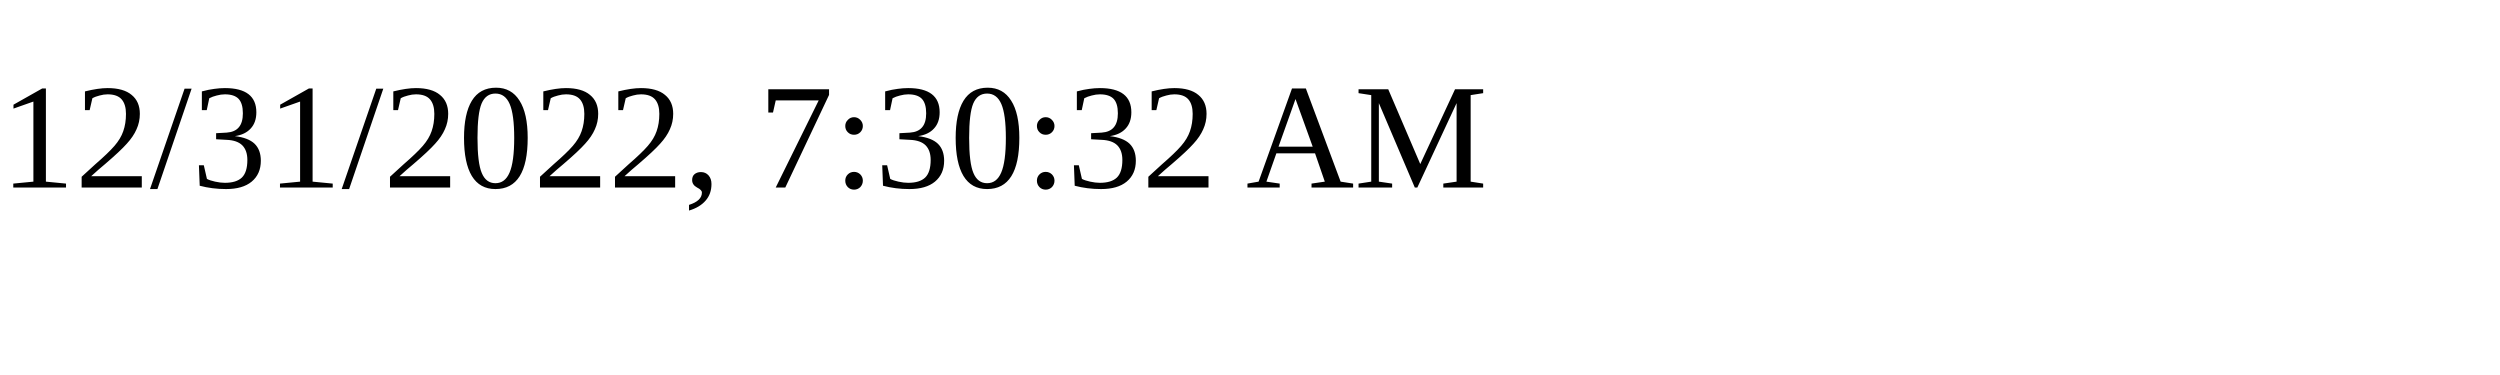
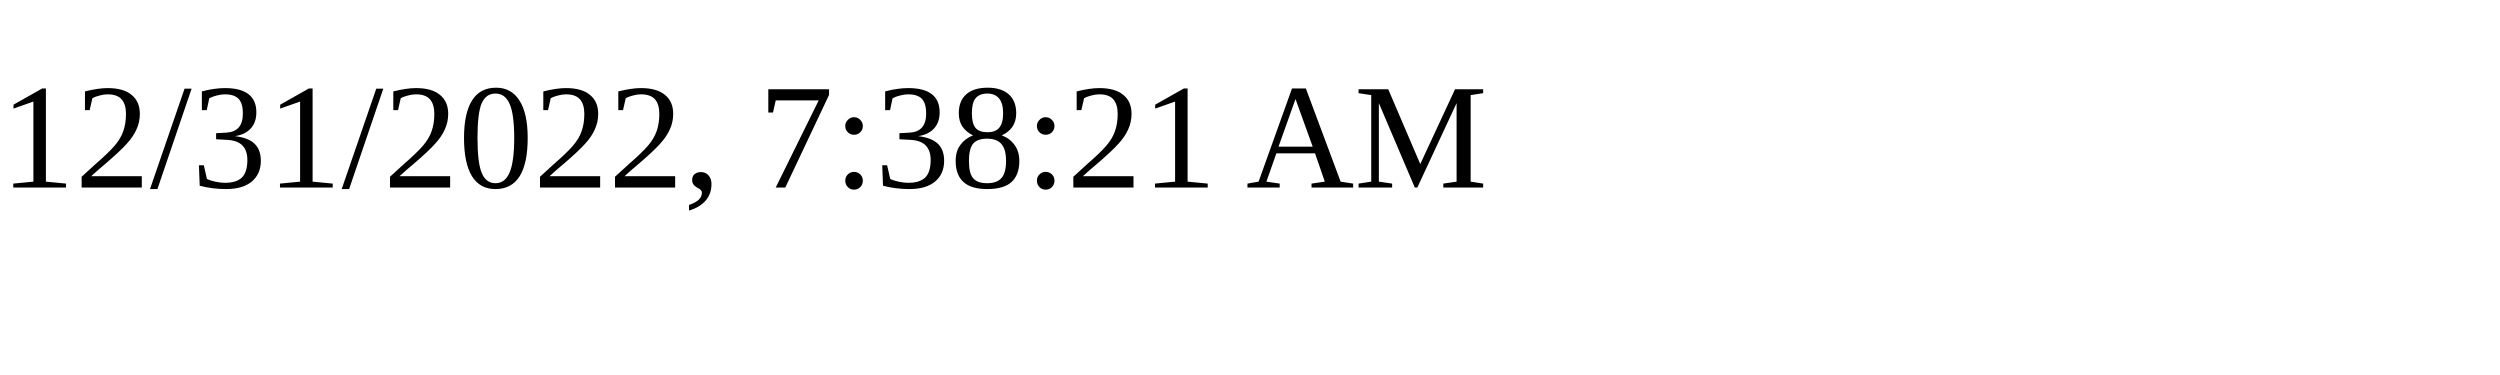
<svg xmlns="http://www.w3.org/2000/svg" height="30" width="200">
-   <text x="0" y="15">12/31/2022, 7:30:32 AM</text>
+   <text x="0" y="15">12/31/2022, 7:38:21 AM</text>
</svg>
